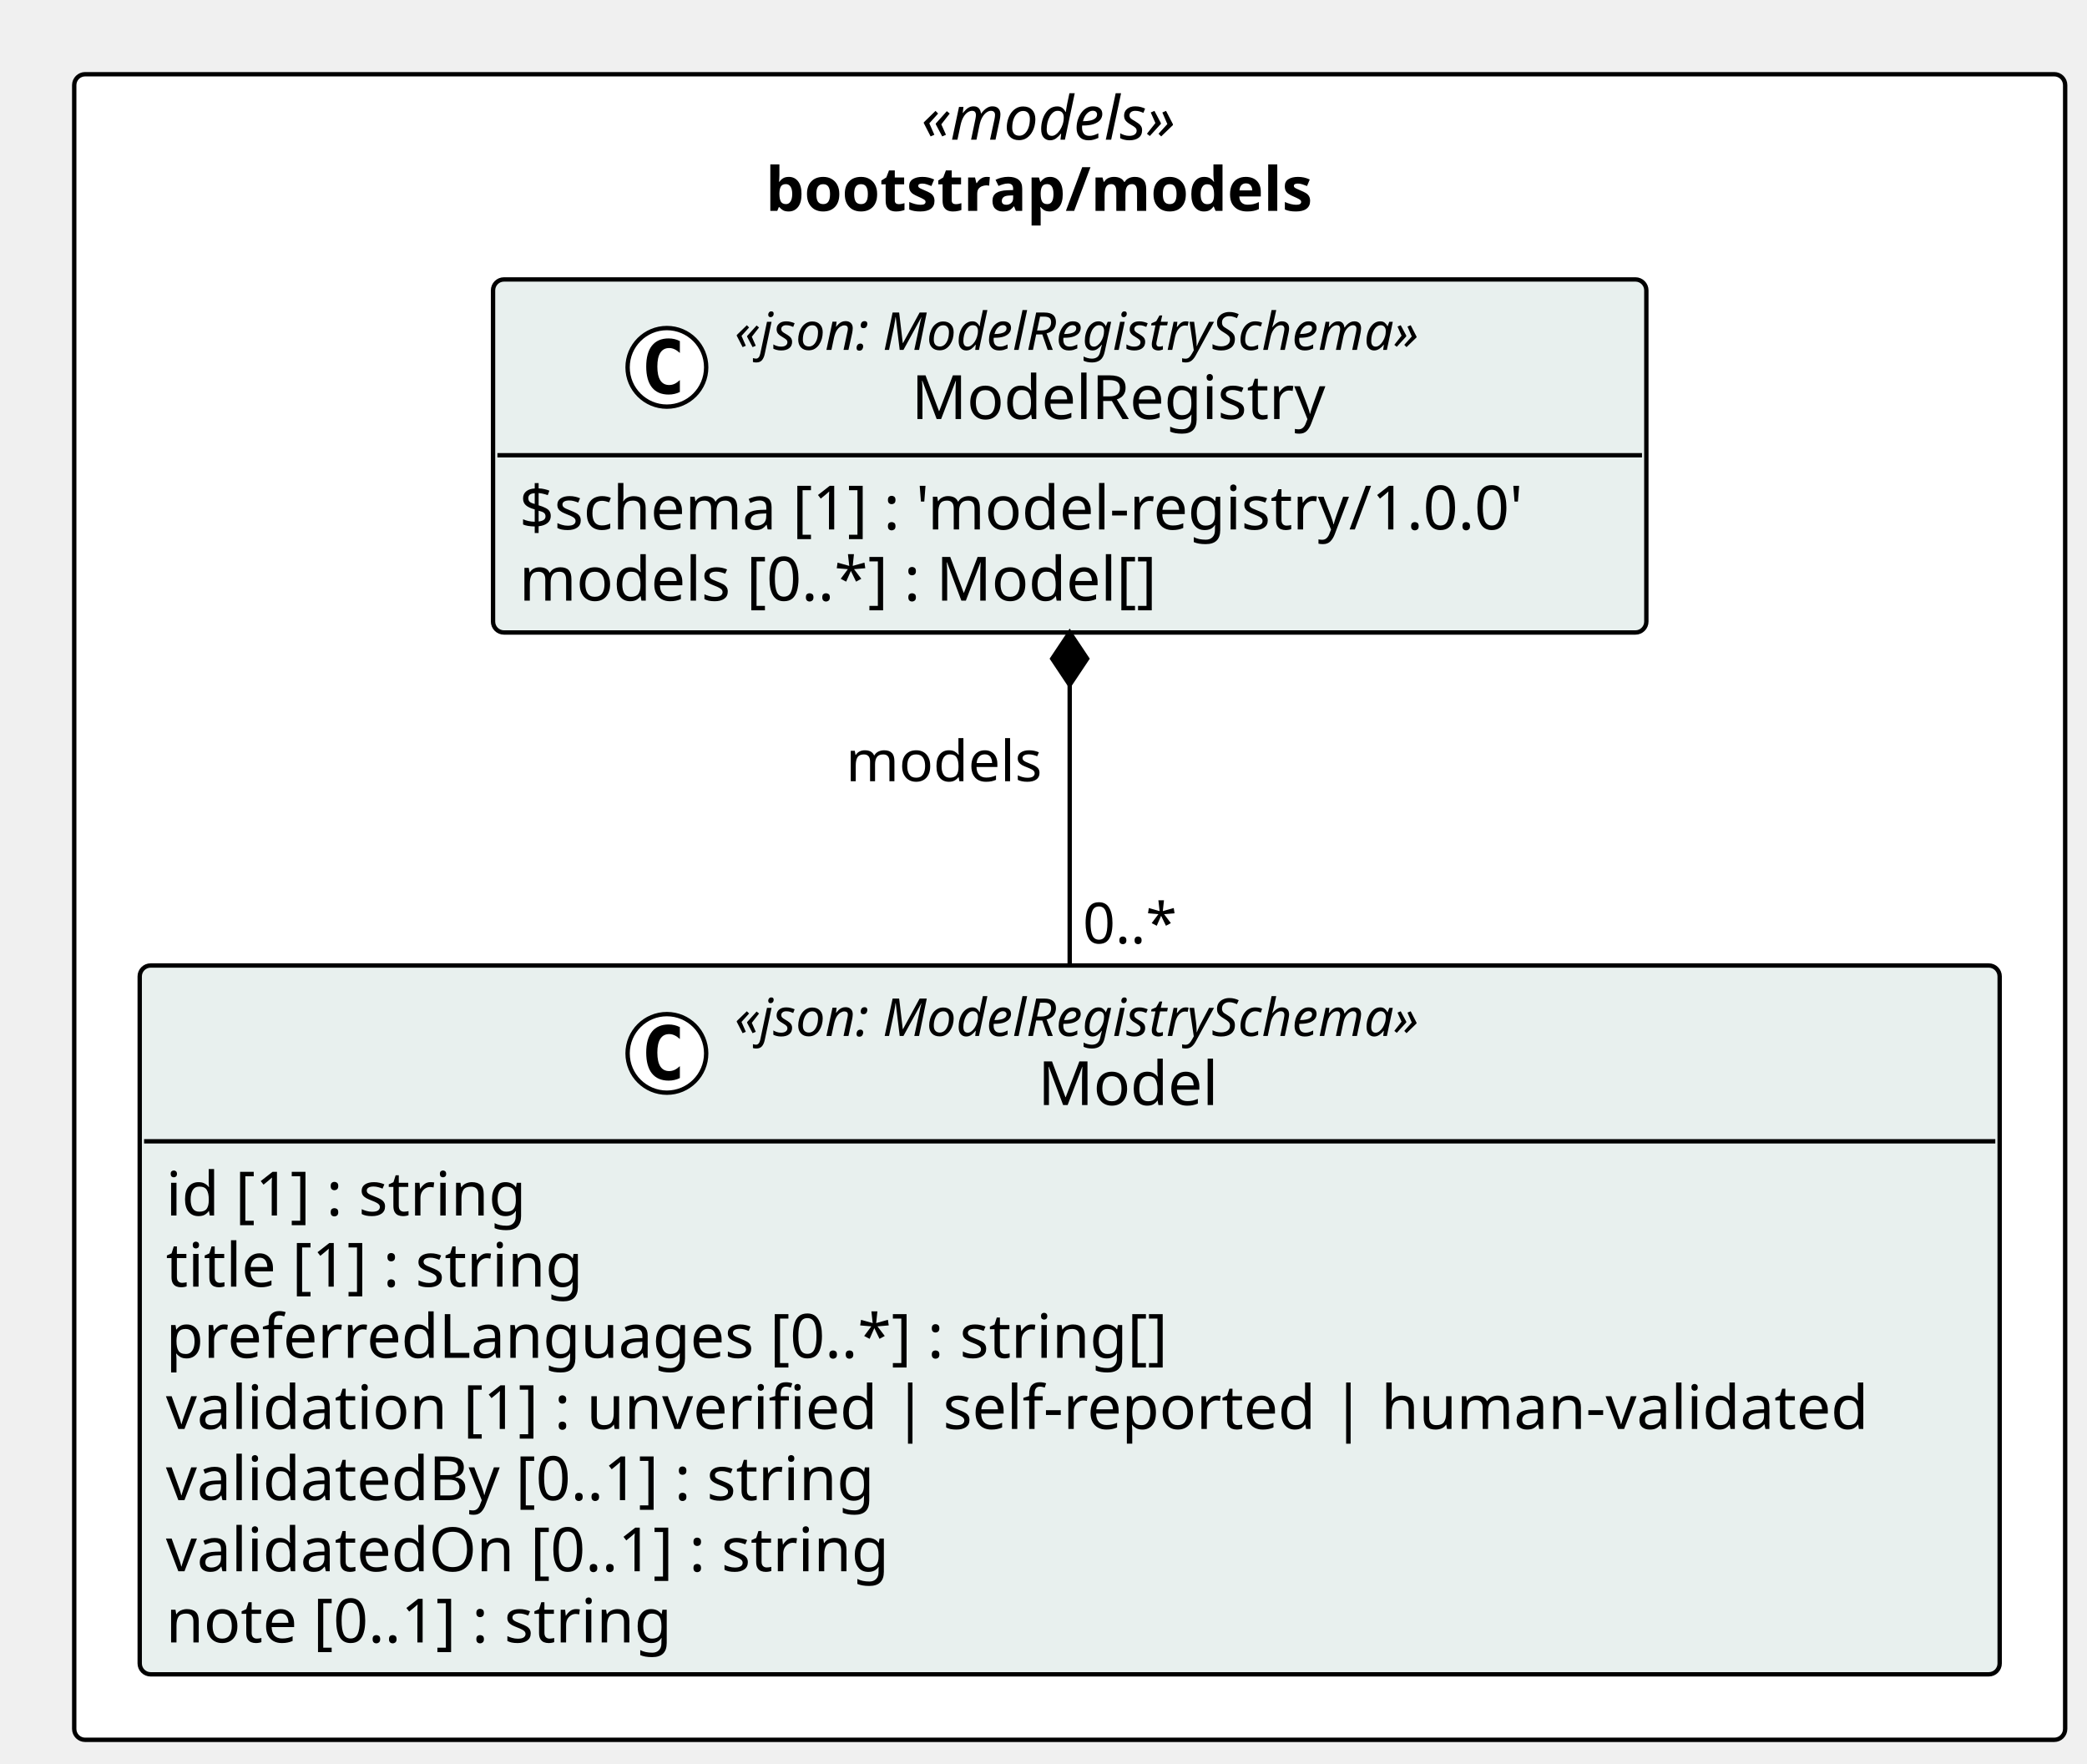
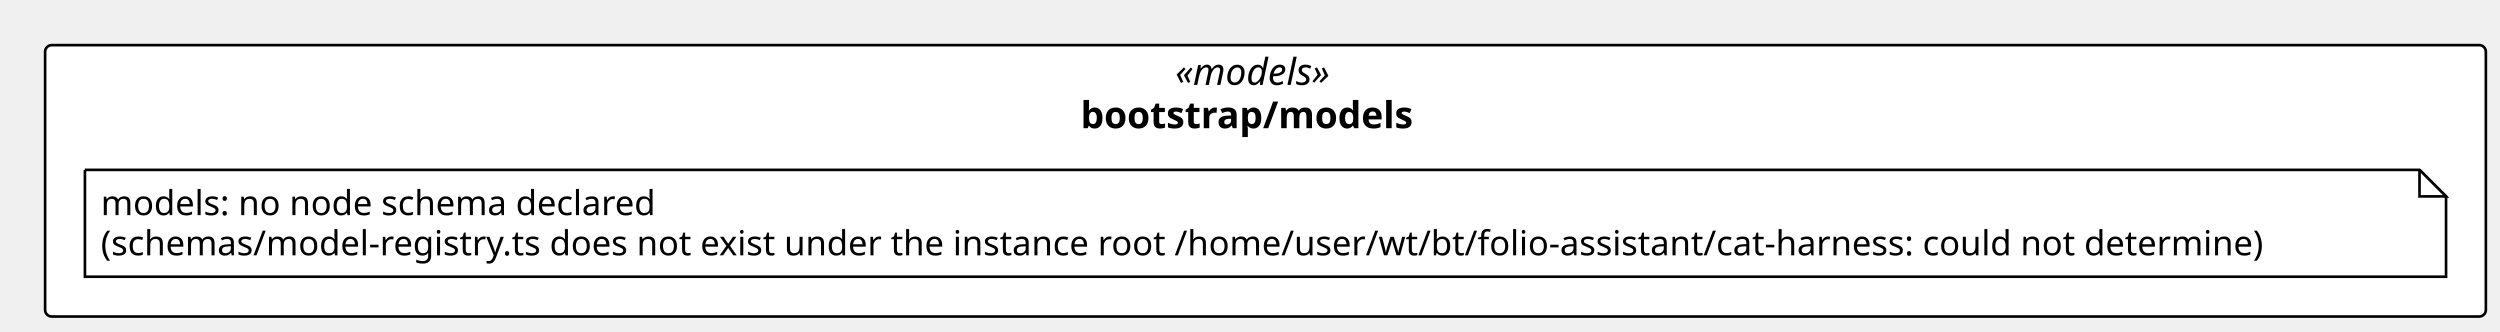
- <svg xmlns="http://www.w3.org/2000/svg" contentStyleType="text/css" height="404px" preserveAspectRatio="none" style="width:478px;height:404px;background:#FFFFFF;" version="1.1" viewBox="0 0 478 404" width="478px" zoomAndPan="magnify">
+ <svg xmlns="http://www.w3.org/2000/svg" contentStyleType="text/css" height="125px" preserveAspectRatio="none" style="width:942px;height:125px;background:#FFFFFF;" version="1.1" viewBox="0 0 942 125" width="942px" zoomAndPan="magnify">
  <defs />
  <g>
-     <rect fill="#FFFFFF" height="381.469" rx="2.5" ry="2.5" style="stroke:#000000;stroke-width:1.0;" width="455.998" x="17" y="17" />
-     <text fill="#000000" font-family="Verdana" font-size="14" font-style="italic" lengthAdjust="spacing" textLength="68.018" x="210.99" y="31.995">«models»</text>
-     <text fill="#000000" font-family="Verdana" font-size="14" font-weight="bold" lengthAdjust="spacing" textLength="139.316" x="175.341" y="48.292">bootstrap/models</text>
-     <g id="elem_bootstrap_models_Model">
-       <rect codeLine="11" fill="#E8F0EE" height="162.344" id="bootstrap_models_Model" rx="2.5" ry="2.5" style="stroke:#000000;stroke-width:1.0;" width="425.998" x="32" y="221.125" />
-       <ellipse cx="152.742" cy="241.258" fill="#FFFFFF" rx="9" ry="9" style="stroke:#000000;stroke-width:1.0;" />
-       <path d="M155.711,246.898 Q155.133,247.195 154.492,247.336 Q153.852,247.492 153.148,247.492 Q150.648,247.492 149.32,245.852 Q148.008,244.195 148.008,241.07 Q148.008,237.945 149.32,236.289 Q150.648,234.633 153.148,234.633 Q153.852,234.633 154.492,234.789 Q155.148,234.945 155.711,235.242 L155.711,237.961 Q155.086,237.383 154.492,237.117 Q153.898,236.836 153.273,236.836 Q151.93,236.836 151.242,237.914 Q150.555,238.977 150.555,241.07 Q150.555,243.164 151.242,244.242 Q151.93,245.305 153.273,245.305 Q153.898,245.305 154.492,245.039 Q155.086,244.758 155.711,244.18 L155.711,246.898 Z " fill="#000000" />
-       <text fill="#000000" font-family="Verdana" font-size="12" font-style="italic" lengthAdjust="spacing" textLength="181.014" x="168.242" y="237.264">«json: ModelRegistrySchema»</text>
-       <text fill="#000000" font-family="Verdana" font-size="14" lengthAdjust="spacing" textLength="42.034" x="237.732" y="253.089">Model</text>
-       <line style="stroke:#000000;stroke-width:1.0;" x1="33" x2="456.998" y1="261.391" y2="261.391" />
-       <text fill="#000000" font-family="Verdana" font-size="14" lengthAdjust="spacing" textLength="90.863" x="38" y="278.386">id [1] : string</text>
-       <text fill="#000000" font-family="Verdana" font-size="14" lengthAdjust="spacing" textLength="105.458" x="38" y="294.683">title [1] : string</text>
-       <text fill="#000000" font-family="Verdana" font-size="14" lengthAdjust="spacing" textLength="247.106" x="38" y="310.979">preferredLanguages [0..*] : string[]</text>
-       <text fill="#000000" font-family="Verdana" font-size="14" lengthAdjust="spacing" textLength="413.998" x="38" y="327.276">validation [1] : unverified | self-reported | human-validated</text>
-       <text fill="#000000" font-family="Verdana" font-size="14" lengthAdjust="spacing" textLength="178.883" x="38" y="343.573">validatedBy [0..1] : string</text>
-       <text fill="#000000" font-family="Verdana" font-size="14" lengthAdjust="spacing" textLength="180.886" x="38" y="359.87">validatedOn [0..1] : string</text>
-       <text fill="#000000" font-family="Verdana" font-size="14" lengthAdjust="spacing" textLength="127.436" x="38" y="376.167">note [0..1] : string</text>
+     <rect fill="#FFFFFF" height="102.266" rx="2.5" ry="2.5" style="stroke:#000000;stroke-width:1.0;" width="919.67" x="17" y="17" />
+     <text fill="#000000" font-family="Verdana" font-size="14" font-style="italic" lengthAdjust="spacing" textLength="68.018" x="442.826" y="31.995">«models»</text>
+     <text fill="#000000" font-family="Verdana" font-size="14" font-weight="bold" lengthAdjust="spacing" textLength="139.316" x="407.177" y="48.292">bootstrap/models</text>
+     <g id="elem_n_bootstrap_models_models">
+       <path d="M32,64 L32,104.266 L921.67,104.266 L921.67,74 L911.67,64 L32,64 " fill="#FFFFFF" style="stroke:#000000;stroke-width:1.0;" />
+       <path d="M911.67,64 L911.67,74 L921.67,74 L911.67,64 " fill="#FFFFFF" style="stroke:#000000;stroke-width:1.0;" />
+       <text fill="#000000" font-family="Verdana" font-size="13" lengthAdjust="spacing" textLength="224.155" x="38" y="81.067">models: no node schema declared</text>
+       <text fill="#000000" font-family="Verdana" font-size="13" lengthAdjust="spacing" textLength="868.67" x="38" y="96.2">(schemas/model-registry.ts does not exist under the instance root /home/user/wt/bt/folio-assistant/cat-harness: could not determine)</text>
    </g>
-     <g id="elem_bootstrap_models_ModelRegistry">
-       <rect codeLine="20" fill="#E8F0EE" height="80.859" id="bootstrap_models_ModelRegistry" rx="2.5" ry="2.5" style="stroke:#000000;stroke-width:1.0;" width="264.15" x="112.924" y="64" />
-       <ellipse cx="152.742" cy="84.133" fill="#FFFFFF" rx="9" ry="9" style="stroke:#000000;stroke-width:1.0;" />
-       <path d="M155.711,89.773 Q155.133,90.07 154.492,90.211 Q153.852,90.367 153.148,90.367 Q150.648,90.367 149.32,88.727 Q148.008,87.07 148.008,83.945 Q148.008,80.82 149.32,79.164 Q150.648,77.508 153.148,77.508 Q153.852,77.508 154.492,77.664 Q155.148,77.82 155.711,78.117 L155.711,80.836 Q155.086,80.258 154.492,79.992 Q153.898,79.711 153.273,79.711 Q151.93,79.711 151.242,80.789 Q150.555,81.852 150.555,83.945 Q150.555,86.039 151.242,87.117 Q151.93,88.18 153.273,88.18 Q153.898,88.18 154.492,87.914 Q155.086,87.633 155.711,87.055 L155.711,89.773 Z " fill="#000000" />
-       <text fill="#000000" font-family="Verdana" font-size="12" font-style="italic" lengthAdjust="spacing" textLength="181.014" x="168.242" y="80.139">«json: ModelRegistrySchema»</text>
-       <text fill="#000000" font-family="Verdana" font-size="14" lengthAdjust="spacing" textLength="99.976" x="208.761" y="95.964">ModelRegistry</text>
-       <line style="stroke:#000000;stroke-width:1.0;" x1="113.924" x2="376.074" y1="104.266" y2="104.266" />
-       <text fill="#000000" font-family="Verdana" font-size="14" lengthAdjust="spacing" textLength="252.15" x="118.924" y="121.261">$schema [1] : 'model-registry/1.0.0'</text>
-       <text fill="#000000" font-family="Verdana" font-size="14" lengthAdjust="spacing" textLength="157.644" x="118.924" y="137.558">models [0..*] : Model[]</text>
-     </g>
-     <line style="stroke:#000000;stroke-width:1.0;" x1="244.999" x2="244.999" y1="144.859" y2="221.125" />
-     <polygon fill="#000000" points="244.999,144.859,240.999,150.859,244.999,156.859,248.999,150.859,244.999,144.859" style="stroke:#000000;stroke-width:1.0;" />
-     <text fill="#000000" font-family="Verdana" font-size="13" lengthAdjust="spacing" textLength="47.252" x="193.747" y="178.926">models</text>
-     <text fill="#000000" font-family="Verdana" font-size="13" lengthAdjust="spacing" textLength="23.036" x="247.999" y="216.059">0..*</text>
  </g>
</svg>
